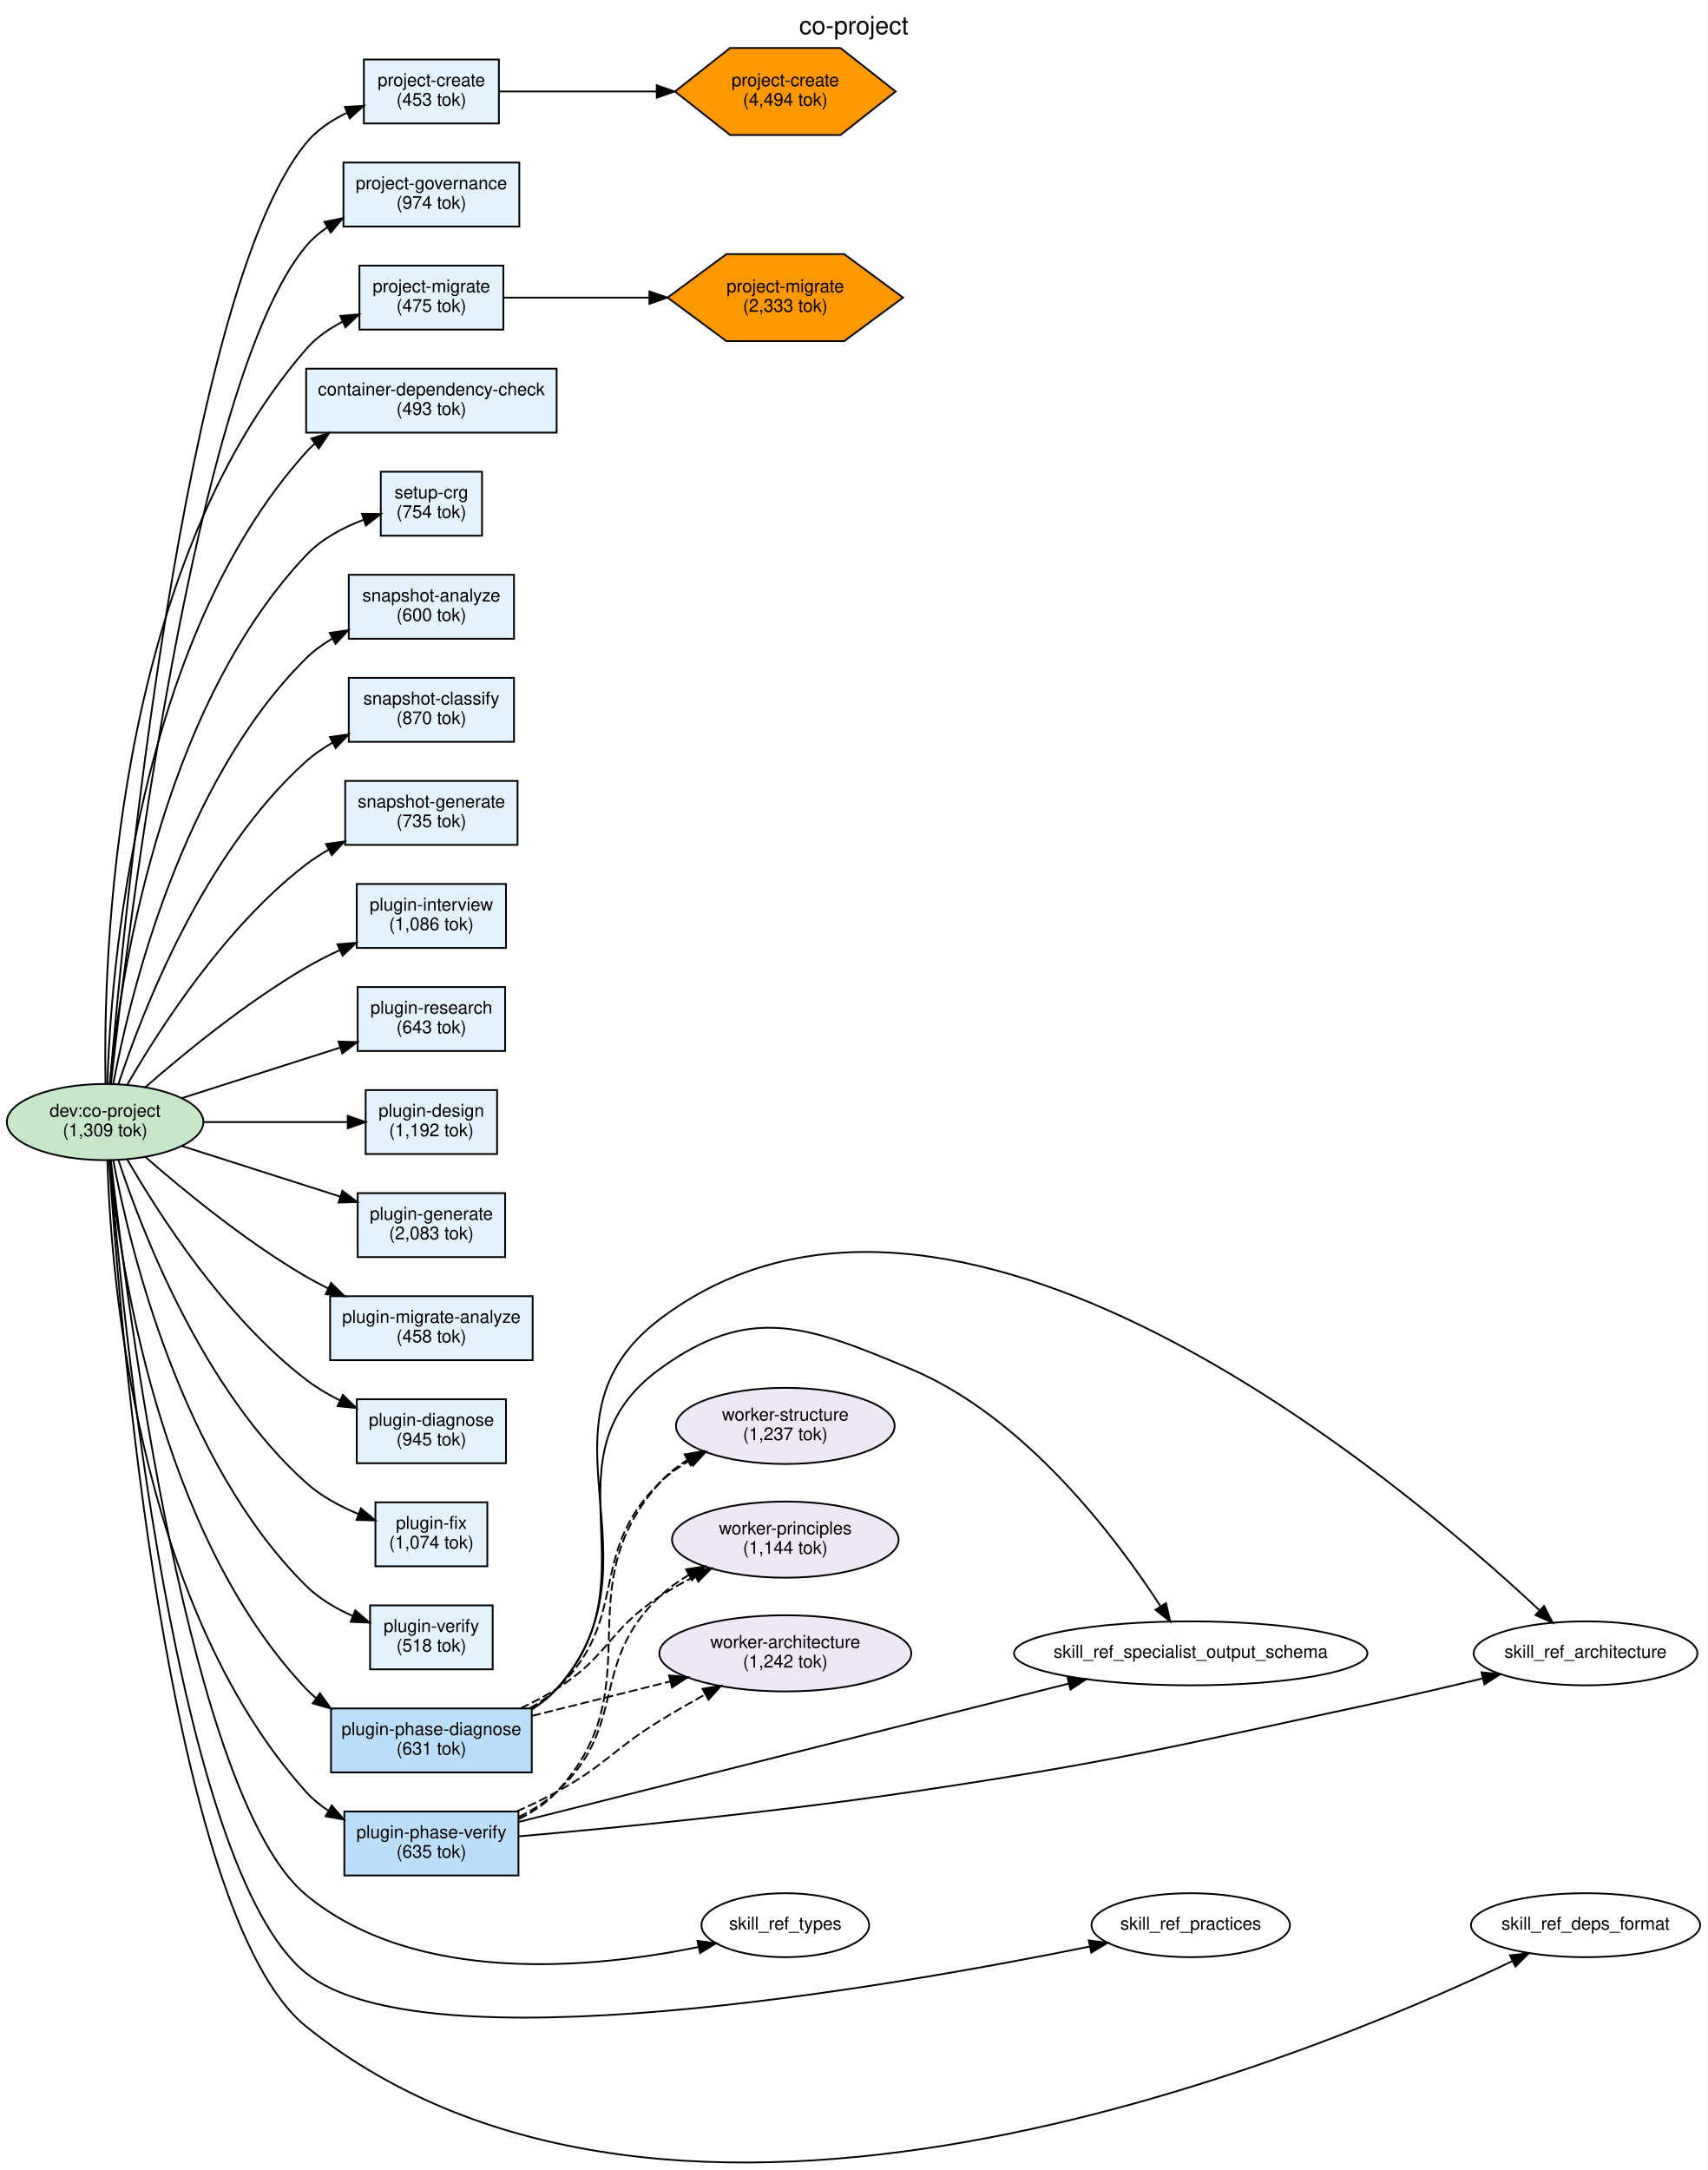
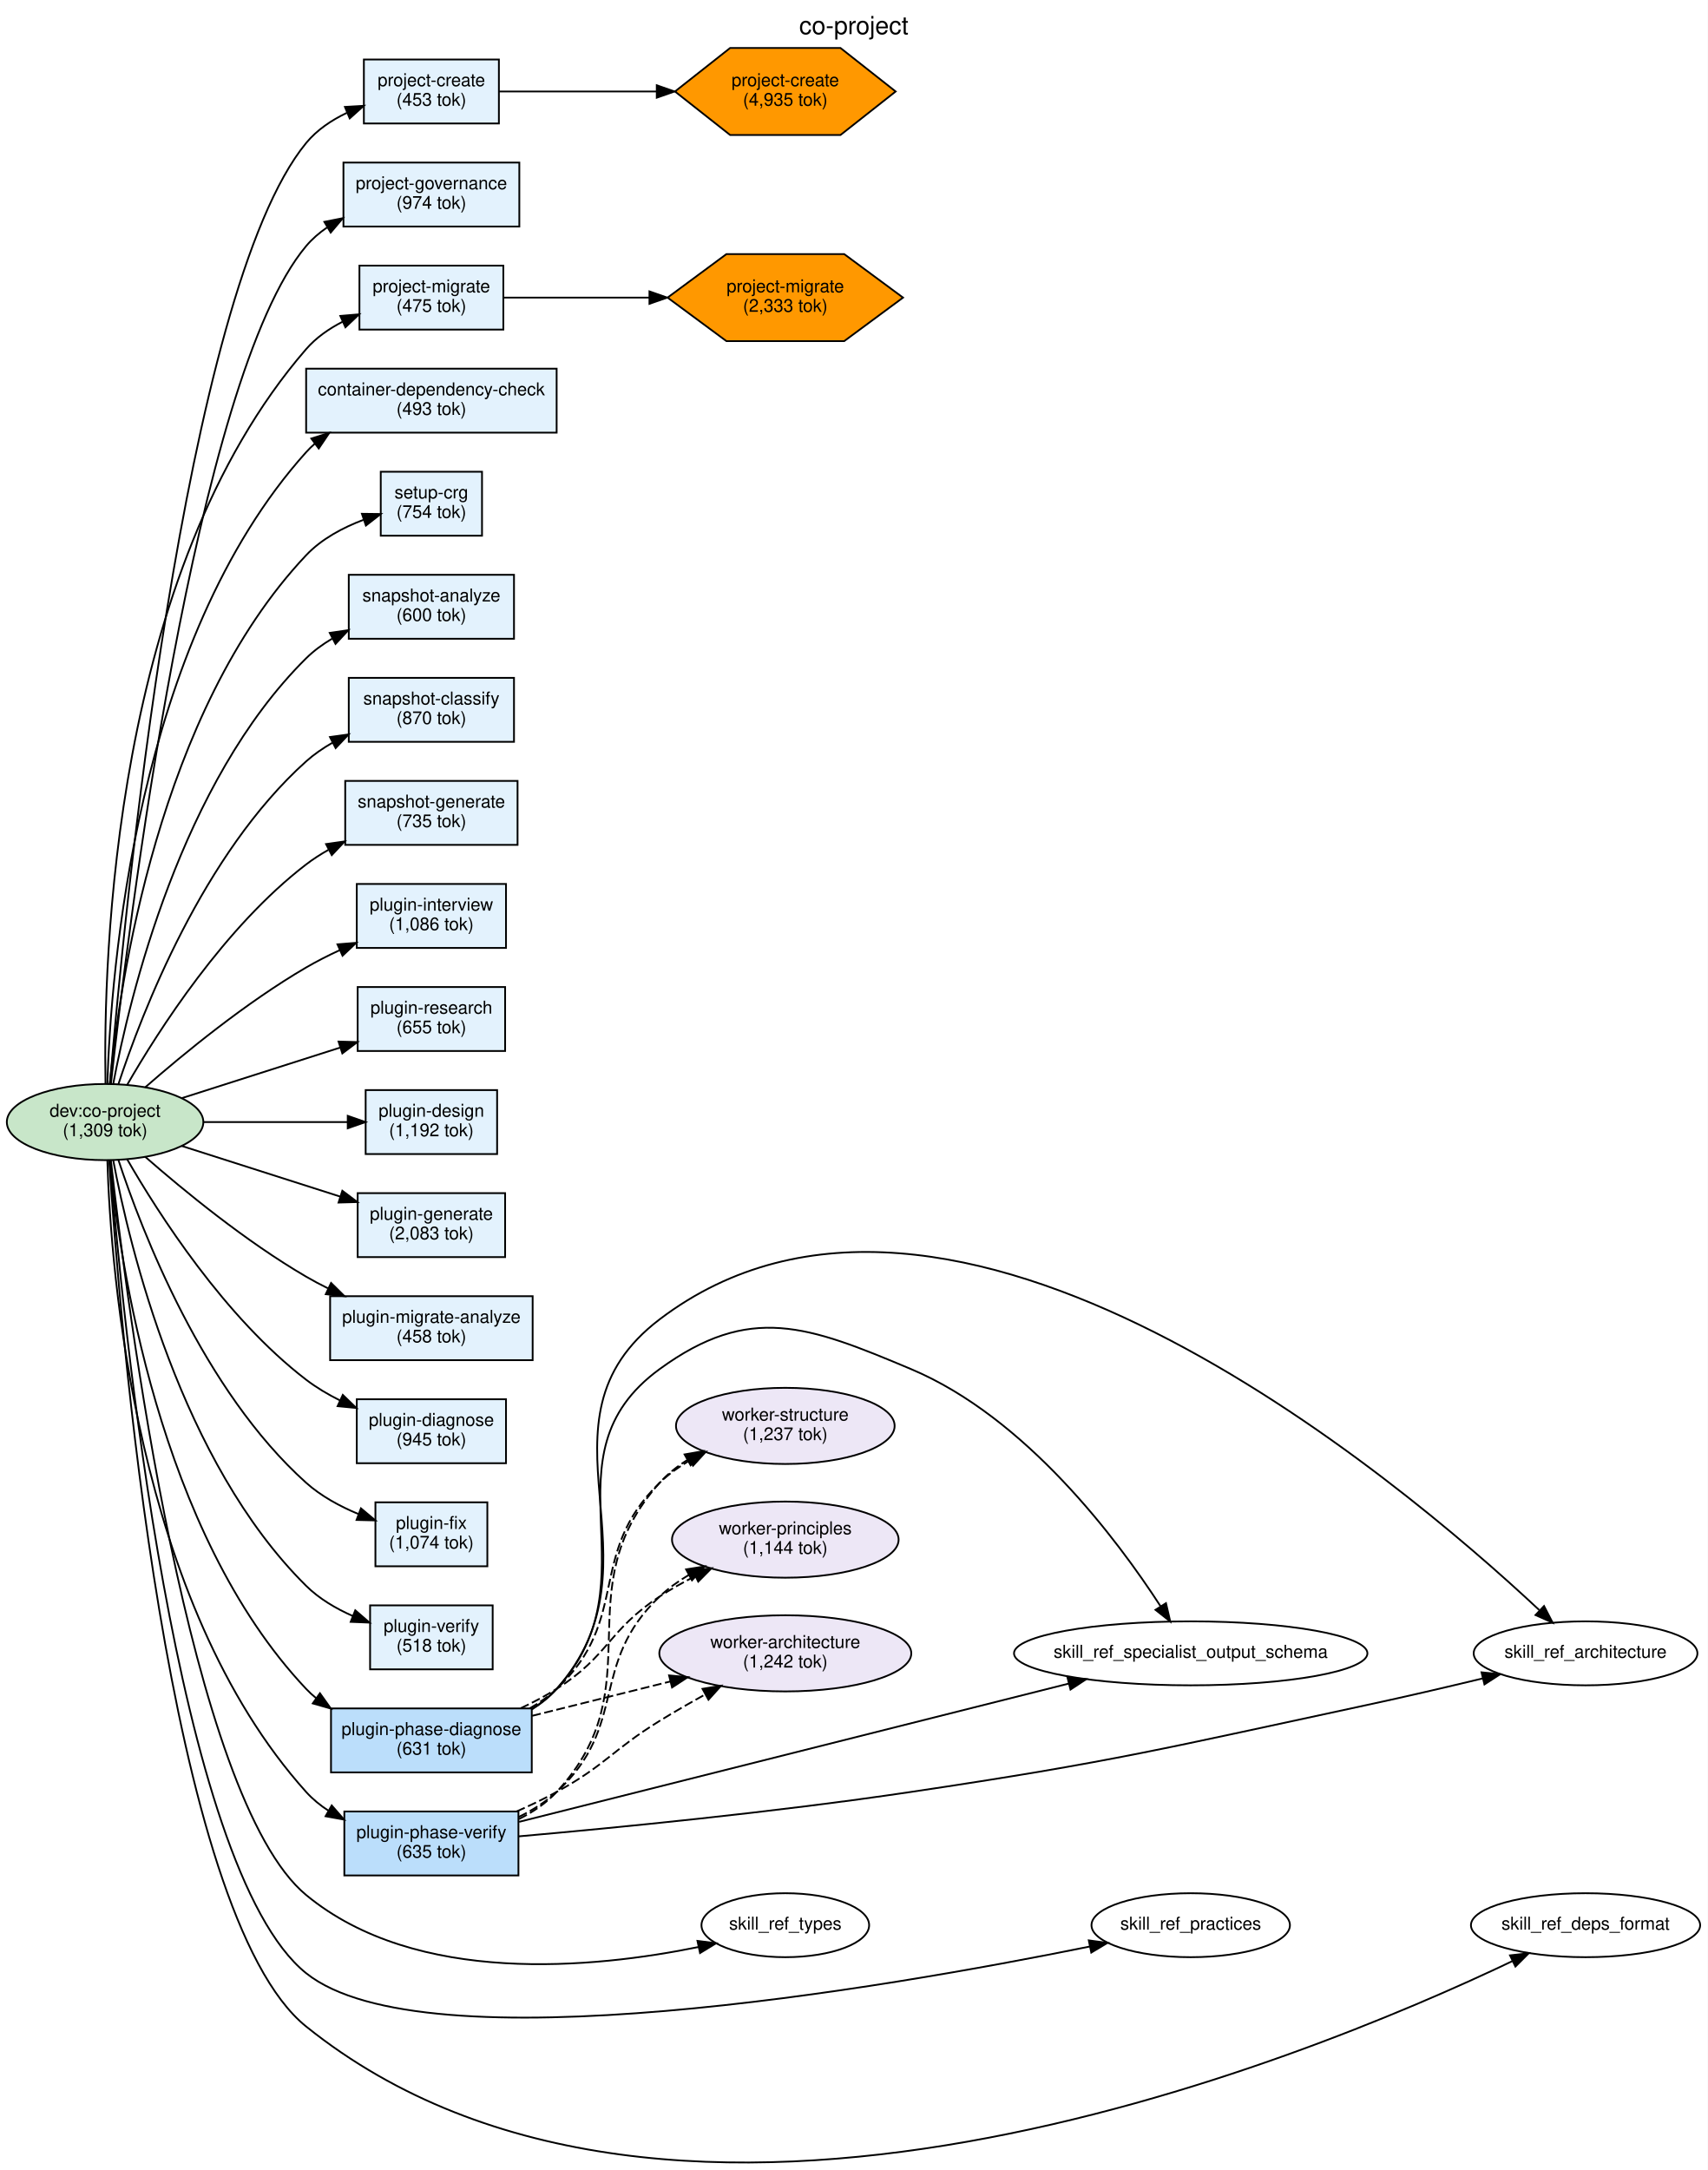
<svg xmlns="http://www.w3.org/2000/svg" width="961pt" height="1221pt" viewBox="0.00 0.00 961.20 1221.26">
  <g id="graph0" class="graph" transform="scale(1 1) rotate(0) translate(4 1217.26)">
    <polygon fill="white" stroke="transparent" points="-4,4 -4,-1217.26 957.2,-1217.26 957.2,4 -4,4" />
    <text text-anchor="middle" x="476.6" y="-1198.06" font-family="Helvetica,sans-Serif" font-size="14.00">co-project</text>
    <g id="node1" class="node">
      <ellipse fill="#c8e6c9" stroke="black" cx="55.15" cy="-585.77" rx="55.31" ry="21.43" />
      <text text-anchor="middle" x="55.15" y="-588.77" font-family="Helvetica,sans-Serif" font-size="10.00">dev:co-project</text>
      <text text-anchor="middle" x="55.15" y="-577.77" font-family="Helvetica,sans-Serif" font-size="10.00">(1,309 tok)</text>
    </g>
    <g id="node2" class="node">
      <polygon fill="#e3f2fd" stroke="black" points="276.81,-1183.77 200.81,-1183.77 200.81,-1147.77 276.81,-1147.77 276.81,-1183.77" />
      <text text-anchor="middle" x="238.81" y="-1168.77" font-family="Helvetica,sans-Serif" font-size="10.00">project-create</text>
      <text text-anchor="middle" x="238.81" y="-1157.77" font-family="Helvetica,sans-Serif" font-size="10.00">(453 tok)</text>
    </g>
    <g id="edge1" class="edge">
      <path fill="none" stroke="black" d="M57.84,-606.99C65.46,-697.79 99.26,-1052.79 168.31,-1136.77 174.35,-1144.11 182.56,-1149.62 191.23,-1153.75" />
      <polygon fill="black" stroke="black" points="190.15,-1157.09 200.73,-1157.71 192.84,-1150.63 190.15,-1157.09" />
    </g>
    <g id="node3" class="node">
      <polygon fill="#e3f2fd" stroke="black" points="288.31,-1125.77 189.31,-1125.77 189.31,-1089.77 288.31,-1089.77 288.31,-1125.77" />
      <text text-anchor="middle" x="238.81" y="-1110.77" font-family="Helvetica,sans-Serif" font-size="10.00">project-governance</text>
      <text text-anchor="middle" x="238.81" y="-1099.77" font-family="Helvetica,sans-Serif" font-size="10.00">(974 tok)</text>
    </g>
    <g id="edge2" class="edge">
      <path fill="none" stroke="black" d="M58.4,-607.02C67.73,-691.77 105.92,-1004.64 168.31,-1078.77 171.69,-1082.79 175.73,-1086.27 180.13,-1089.27" />
      <polygon fill="black" stroke="black" points="178.57,-1092.41 188.97,-1094.47 182.13,-1086.38 178.57,-1092.41" />
    </g>
    <g id="node4" class="node">
      <polygon fill="#e3f2fd" stroke="black" points="279.31,-1067.77 198.31,-1067.77 198.31,-1031.77 279.31,-1031.77 279.31,-1067.77" />
      <text text-anchor="middle" x="238.81" y="-1052.77" font-family="Helvetica,sans-Serif" font-size="10.00">project-migrate</text>
      <text text-anchor="middle" x="238.81" y="-1041.77" font-family="Helvetica,sans-Serif" font-size="10.00">(475 tok)</text>
    </g>
    <g id="edge3" class="edge">
      <path fill="none" stroke="black" d="M55.39,-607.35C54.1,-676.43 59.28,-894.92 168.31,-1020.77 173.91,-1027.23 181.18,-1032.28 188.91,-1036.23" />
      <polygon fill="black" stroke="black" points="187.56,-1039.46 198.12,-1040.36 190.43,-1033.07 187.56,-1039.46" />
    </g>
    <g id="node5" class="node">
      <polygon fill="#e3f2fd" stroke="black" points="309.31,-1009.77 168.31,-1009.77 168.31,-973.77 309.31,-973.77 309.31,-1009.77" />
      <text text-anchor="middle" x="238.81" y="-994.77" font-family="Helvetica,sans-Serif" font-size="10.00">container-dependency-check</text>
      <text text-anchor="middle" x="238.81" y="-983.77" font-family="Helvetica,sans-Serif" font-size="10.00">(493 tok)</text>
    </g>
    <g id="edge4" class="edge">
      <path fill="none" stroke="black" d="M56.42,-607.13C58.32,-669.87 72.2,-855.88 168.31,-962.77 169.84,-964.47 171.48,-966.07 173.21,-967.58" />
      <polygon fill="black" stroke="black" points="171.23,-970.46 181.34,-973.63 175.41,-964.85 171.23,-970.46" />
    </g>
    <g id="node6" class="node">
      <polygon fill="#e3f2fd" stroke="black" points="267.31,-951.77 210.31,-951.77 210.31,-915.77 267.31,-915.77 267.31,-951.77" />
      <text text-anchor="middle" x="238.81" y="-936.77" font-family="Helvetica,sans-Serif" font-size="10.00">setup-crg</text>
      <text text-anchor="middle" x="238.81" y="-925.77" font-family="Helvetica,sans-Serif" font-size="10.00">(754 tok)</text>
    </g>
    <g id="edge5" class="edge">
      <path fill="none" stroke="black" d="M57.78,-607.05C63.15,-663.12 85.08,-816.63 168.31,-904.77 177,-913.98 189.07,-920.37 200.71,-924.76" />
      <polygon fill="black" stroke="black" points="199.71,-928.11 210.31,-927.99 201.95,-921.48 199.71,-928.11" />
    </g>
    <g id="node7" class="node">
      <polygon fill="#e3f2fd" stroke="black" points="285.31,-893.77 192.31,-893.77 192.31,-857.77 285.31,-857.77 285.31,-893.77" />
      <text text-anchor="middle" x="238.81" y="-878.77" font-family="Helvetica,sans-Serif" font-size="10.00">snapshot-analyze</text>
      <text text-anchor="middle" x="238.81" y="-867.77" font-family="Helvetica,sans-Serif" font-size="10.00">(600 tok)</text>
    </g>
    <g id="edge6" class="edge">
      <path fill="none" stroke="black" d="M59.7,-607.08C68.89,-655.91 97.84,-777.04 168.31,-846.77 172.6,-851.01 177.59,-854.66 182.91,-857.81" />
      <polygon fill="black" stroke="black" points="181.6,-861.07 192.08,-862.62 184.85,-854.87 181.6,-861.07" />
    </g>
    <g id="node8" class="node">
      <polygon fill="#e3f2fd" stroke="black" points="285.31,-835.77 192.31,-835.77 192.31,-799.77 285.31,-799.77 285.31,-835.77" />
      <text text-anchor="middle" x="238.81" y="-820.77" font-family="Helvetica,sans-Serif" font-size="10.00">snapshot-classify</text>
      <text text-anchor="middle" x="238.81" y="-809.77" font-family="Helvetica,sans-Serif" font-size="10.00">(870 tok)</text>
    </g>
    <g id="edge7" class="edge">
      <path fill="none" stroke="black" d="M62.57,-606.86C75.9,-647.4 110.29,-736.77 168.31,-788.77 172.74,-792.74 177.79,-796.21 183.1,-799.24" />
      <polygon fill="black" stroke="black" points="181.72,-802.47 192.21,-803.93 184.92,-796.24 181.72,-802.47" />
    </g>
    <g id="node9" class="node">
      <polygon fill="#e3f2fd" stroke="black" points="287.31,-777.77 190.31,-777.77 190.31,-741.77 287.31,-741.77 287.31,-777.77" />
      <text text-anchor="middle" x="238.81" y="-762.77" font-family="Helvetica,sans-Serif" font-size="10.00">snapshot-generate</text>
      <text text-anchor="middle" x="238.81" y="-751.77" font-family="Helvetica,sans-Serif" font-size="10.00">(735 tok)</text>
    </g>
    <g id="edge8" class="edge">
      <path fill="none" stroke="black" d="M67.47,-606.53C85.25,-637.43 122.46,-695.63 168.31,-730.77 172.19,-733.74 176.42,-736.47 180.82,-738.95" />
      <polygon fill="black" stroke="black" points="179.52,-742.22 190.01,-743.72 182.74,-736.01 179.52,-742.22" />
    </g>
    <g id="node10" class="node">
      <polygon fill="#e3f2fd" stroke="black" points="280.81,-719.77 196.81,-719.77 196.81,-683.77 280.81,-683.77 280.81,-719.77" />
      <text text-anchor="middle" x="238.81" y="-704.77" font-family="Helvetica,sans-Serif" font-size="10.00">plugin-interview</text>
      <text text-anchor="middle" x="238.81" y="-693.77" font-family="Helvetica,sans-Serif" font-size="10.00">(1,086 tok)</text>
    </g>
    <g id="edge9" class="edge">
      <path fill="none" stroke="black" d="M77.68,-605.28C99.39,-624.26 134.45,-653.04 168.31,-672.77 174.23,-676.22 180.64,-679.47 187.09,-682.46" />
      <polygon fill="black" stroke="black" points="185.95,-685.79 196.51,-686.65 188.8,-679.39 185.95,-685.79" />
    </g>
    <g id="node11" class="node">
      <polygon fill="#e3f2fd" stroke="black" points="280.31,-661.77 197.31,-661.77 197.31,-625.77 280.31,-625.77 280.31,-661.77" />
      <text text-anchor="middle" x="238.81" y="-646.77" font-family="Helvetica,sans-Serif" font-size="10.00">plugin-research</text>
-       <text text-anchor="middle" x="238.81" y="-635.77" font-family="Helvetica,sans-Serif" font-size="10.00">(643 tok)</text>
+       <text text-anchor="middle" x="238.81" y="-635.77" font-family="Helvetica,sans-Serif" font-size="10.00">(655 tok)</text>
    </g>
    <g id="edge10" class="edge">
      <path fill="none" stroke="black" d="M98.29,-599.22C124.91,-607.72 159.47,-618.75 187.52,-627.71" />
      <polygon fill="black" stroke="black" points="186.56,-631.08 197.15,-630.79 188.69,-624.41 186.56,-631.08" />
    </g>
    <g id="node12" class="node">
      <polygon fill="#e3f2fd" stroke="black" points="275.81,-603.77 201.81,-603.77 201.81,-567.77 275.81,-567.77 275.81,-603.77" />
      <text text-anchor="middle" x="238.81" y="-588.77" font-family="Helvetica,sans-Serif" font-size="10.00">plugin-design</text>
      <text text-anchor="middle" x="238.81" y="-577.77" font-family="Helvetica,sans-Serif" font-size="10.00">(1,192 tok)</text>
    </g>
    <g id="edge11" class="edge">
      <path fill="none" stroke="black" d="M110.66,-585.77C136.44,-585.77 166.91,-585.77 191.55,-585.77" />
      <polygon fill="black" stroke="black" points="191.73,-589.27 201.73,-585.77 191.73,-582.27 191.73,-589.27" />
    </g>
    <g id="node13" class="node">
      <polygon fill="#e3f2fd" stroke="black" points="280.31,-545.77 197.31,-545.77 197.31,-509.77 280.31,-509.77 280.31,-545.77" />
      <text text-anchor="middle" x="238.81" y="-530.77" font-family="Helvetica,sans-Serif" font-size="10.00">plugin-generate</text>
      <text text-anchor="middle" x="238.81" y="-519.77" font-family="Helvetica,sans-Serif" font-size="10.00">(2,083 tok)</text>
    </g>
    <g id="edge12" class="edge">
      <path fill="none" stroke="black" d="M98.29,-572.32C124.91,-563.81 159.47,-552.78 187.52,-543.82" />
      <polygon fill="black" stroke="black" points="188.69,-547.12 197.15,-540.75 186.56,-540.46 188.69,-547.12" />
    </g>
    <g id="node14" class="node">
      <polygon fill="#e3f2fd" stroke="black" points="295.81,-487.77 181.81,-487.77 181.81,-451.77 295.81,-451.77 295.81,-487.77" />
      <text text-anchor="middle" x="238.81" y="-472.77" font-family="Helvetica,sans-Serif" font-size="10.00">plugin-migrate-analyze</text>
      <text text-anchor="middle" x="238.81" y="-461.77" font-family="Helvetica,sans-Serif" font-size="10.00">(458 tok)</text>
    </g>
    <g id="edge13" class="edge">
      <path fill="none" stroke="black" d="M77.68,-566.26C99.39,-547.28 134.45,-518.49 168.31,-498.77 172.23,-496.48 176.36,-494.29 180.58,-492.2" />
      <polygon fill="black" stroke="black" points="182.35,-495.23 189.89,-487.79 179.36,-488.9 182.35,-495.23" />
    </g>
    <g id="node15" class="node">
      <polygon fill="#e3f2fd" stroke="black" points="280.81,-429.77 196.81,-429.77 196.81,-393.77 280.81,-393.77 280.81,-429.77" />
      <text text-anchor="middle" x="238.81" y="-414.77" font-family="Helvetica,sans-Serif" font-size="10.00">plugin-diagnose</text>
      <text text-anchor="middle" x="238.81" y="-403.77" font-family="Helvetica,sans-Serif" font-size="10.00">(945 tok)</text>
    </g>
    <g id="edge14" class="edge">
      <path fill="none" stroke="black" d="M67.47,-565C85.25,-534.1 122.46,-475.9 168.31,-440.77 174.09,-436.34 180.64,-432.46 187.36,-429.11" />
      <polygon fill="black" stroke="black" points="188.95,-432.23 196.56,-424.86 186.02,-425.88 188.95,-432.23" />
    </g>
    <g id="node16" class="node">
      <polygon fill="#e3f2fd" stroke="black" points="270.31,-371.77 207.31,-371.77 207.31,-335.77 270.31,-335.77 270.31,-371.77" />
      <text text-anchor="middle" x="238.81" y="-356.77" font-family="Helvetica,sans-Serif" font-size="10.00">plugin-fix</text>
      <text text-anchor="middle" x="238.81" y="-345.77" font-family="Helvetica,sans-Serif" font-size="10.00">(1,074 tok)</text>
    </g>
    <g id="edge15" class="edge">
      <path fill="none" stroke="black" d="M62.57,-564.67C75.9,-524.13 110.29,-434.76 168.31,-382.77 176.73,-375.22 187.4,-369.46 197.83,-365.14" />
      <polygon fill="black" stroke="black" points="199.16,-368.38 207.28,-361.58 196.69,-361.84 199.16,-368.38" />
    </g>
    <g id="node17" class="node">
      <polygon fill="#e3f2fd" stroke="black" points="273.31,-313.77 204.31,-313.77 204.31,-277.77 273.31,-277.77 273.31,-313.77" />
      <text text-anchor="middle" x="238.81" y="-298.77" font-family="Helvetica,sans-Serif" font-size="10.00">plugin-verify</text>
      <text text-anchor="middle" x="238.81" y="-287.77" font-family="Helvetica,sans-Serif" font-size="10.00">(518 tok)</text>
    </g>
    <g id="edge16" class="edge">
      <path fill="none" stroke="black" d="M59.7,-564.46C68.89,-515.63 97.84,-394.49 168.31,-324.77 175.63,-317.53 185.02,-312 194.52,-307.81" />
      <polygon fill="black" stroke="black" points="195.97,-311 203.98,-304.06 193.39,-304.49 195.97,-311" />
    </g>
    <g id="node18" class="node">
      <polygon fill="#bbdefb" stroke="black" points="295.31,-255.77 182.31,-255.77 182.31,-219.77 295.31,-219.77 295.31,-255.77" />
      <text text-anchor="middle" x="238.81" y="-240.77" font-family="Helvetica,sans-Serif" font-size="10.00">plugin-phase-diagnose</text>
      <text text-anchor="middle" x="238.81" y="-229.77" font-family="Helvetica,sans-Serif" font-size="10.00">(631 tok)</text>
    </g>
    <g id="edge17" class="edge">
      <path fill="none" stroke="black" d="M57.78,-564.49C63.15,-508.42 85.08,-354.9 168.31,-266.77 170.08,-264.9 171.98,-263.14 174,-261.5" />
      <polygon fill="black" stroke="black" points="176.08,-264.31 182.23,-255.68 172.04,-258.59 176.08,-264.31" />
    </g>
    <g id="node19" class="node">
      <polygon fill="#bbdefb" stroke="black" points="287.81,-197.77 189.81,-197.77 189.81,-161.77 287.81,-161.77 287.81,-197.77" />
      <text text-anchor="middle" x="238.81" y="-182.77" font-family="Helvetica,sans-Serif" font-size="10.00">plugin-phase-verify</text>
      <text text-anchor="middle" x="238.81" y="-171.77" font-family="Helvetica,sans-Serif" font-size="10.00">(635 tok)</text>
    </g>
    <g id="edge18" class="edge">
      <path fill="none" stroke="black" d="M56.42,-564.4C58.32,-501.66 72.2,-315.66 168.31,-208.77 171.97,-204.7 176.29,-201.18 180.96,-198.15" />
      <polygon fill="black" stroke="black" points="182.71,-201.18 189.68,-193.2 179.25,-195.09 182.71,-201.18" />
    </g>
    <g id="node25" class="node">
      <ellipse fill="none" stroke="black" cx="438.02" cy="-133.77" rx="47.19" ry="18" />
      <text text-anchor="middle" x="438.02" y="-131.27" font-family="Helvetica,sans-Serif" font-size="10.00">skill_ref_types</text>
    </g>
    <g id="edge19" class="edge">
      <path fill="none" stroke="black" d="M58.38,-564.54C67.21,-484.84 102.49,-205.18 168.31,-150.77 230.29,-99.52 330.33,-109.48 389.28,-121.52" />
      <polygon fill="black" stroke="black" points="388.57,-124.95 399.08,-123.62 390.03,-118.1 388.57,-124.95" />
    </g>
    <g id="node26" class="node">
      <ellipse fill="none" stroke="black" cx="666.21" cy="-133.77" rx="55.85" ry="18" />
      <text text-anchor="middle" x="666.21" y="-131.27" font-family="Helvetica,sans-Serif" font-size="10.00">skill_ref_practices</text>
    </g>
    <g id="edge20" class="edge">
      <path fill="none" stroke="black" d="M57.76,-564.38C64.65,-479.17 94.74,-165.71 168.31,-106.77 234.82,-53.48 493.95,-98.37 609.3,-121.75" />
      <polygon fill="black" stroke="black" points="608.84,-125.23 619.34,-123.81 610.25,-118.37 608.84,-125.23" />
    </g>
    <g id="node27" class="node">
      <ellipse fill="none" stroke="black" cx="888.45" cy="-133.77" rx="64.51" ry="18" />
      <text text-anchor="middle" x="888.45" y="-131.27" font-family="Helvetica,sans-Serif" font-size="10.00">skill_ref_deps_format</text>
    </g>
    <g id="edge21" class="edge">
      <path fill="none" stroke="black" d="M57.42,-564.55C63.17,-476.26 90.02,-139.69 168.31,-76.77 374.09,88.61 728.56,-57 847.34,-113.59" />
      <polygon fill="black" stroke="black" points="845.94,-116.8 856.47,-117.98 848.98,-110.49 845.94,-116.8" />
    </g>
    <g id="node23" class="node">
      <polygon fill="#ff9800" stroke="black" points="500.13,-1165.77 469.07,-1190.26 406.97,-1190.26 375.91,-1165.77 406.97,-1141.28 469.07,-1141.28 500.13,-1165.77" />
      <text text-anchor="middle" x="438.02" y="-1168.77" font-family="Helvetica,sans-Serif" font-size="10.00">project-create</text>
-       <text text-anchor="middle" x="438.02" y="-1157.77" font-family="Helvetica,sans-Serif" font-size="10.00">(4,494 tok)</text>
+       <text text-anchor="middle" x="438.02" y="-1157.77" font-family="Helvetica,sans-Serif" font-size="10.00">(4,935 tok)</text>
    </g>
    <g id="edge22" class="edge">
      <path fill="none" stroke="black" d="M276.9,-1165.77C301.86,-1165.77 335.58,-1165.77 365.64,-1165.77" />
      <polygon fill="black" stroke="black" points="365.67,-1169.27 375.67,-1165.77 365.67,-1162.27 365.67,-1169.27" />
    </g>
    <g id="node24" class="node">
      <polygon fill="#ff9800" stroke="black" points="504.29,-1049.77 471.16,-1074.26 404.88,-1074.26 371.75,-1049.77 404.88,-1025.28 471.16,-1025.28 504.29,-1049.77" />
      <text text-anchor="middle" x="438.02" y="-1052.77" font-family="Helvetica,sans-Serif" font-size="10.00">project-migrate</text>
      <text text-anchor="middle" x="438.02" y="-1041.77" font-family="Helvetica,sans-Serif" font-size="10.00">(2,333 tok)</text>
    </g>
    <g id="edge23" class="edge">
      <path fill="none" stroke="black" d="M279.72,-1049.77C303.17,-1049.77 333.6,-1049.77 361.43,-1049.77" />
      <polygon fill="black" stroke="black" points="361.55,-1053.27 371.55,-1049.77 361.55,-1046.27 361.55,-1053.27" />
    </g>
    <g id="node20" class="node">
      <ellipse fill="#ede7f6" stroke="black" cx="438.02" cy="-414.77" rx="61.54" ry="21.43" />
      <text text-anchor="middle" x="438.02" y="-417.77" font-family="Helvetica,sans-Serif" font-size="10.00">worker-structure</text>
      <text text-anchor="middle" x="438.02" y="-406.77" font-family="Helvetica,sans-Serif" font-size="10.00">(1,237 tok)</text>
    </g>
    <g id="edge24" class="edge">
      <path fill="none" stroke="black" stroke-dasharray="5,2" d="M294.16,-255.81C299.63,-258.94 304.82,-262.57 309.31,-266.77 351.44,-306.11 325.88,-342.69 367.31,-382.77 372.26,-387.56 378.06,-391.72 384.16,-395.31" />
      <polygon fill="black" stroke="black" points="382.78,-398.54 393.25,-400.17 386.08,-392.37 382.78,-398.54" />
    </g>
    <g id="node21" class="node">
      <ellipse fill="#ede7f6" stroke="black" cx="438.02" cy="-350.77" rx="63.78" ry="21.43" />
      <text text-anchor="middle" x="438.02" y="-353.77" font-family="Helvetica,sans-Serif" font-size="10.00">worker-principles</text>
      <text text-anchor="middle" x="438.02" y="-342.77" font-family="Helvetica,sans-Serif" font-size="10.00">(1,144 tok)</text>
    </g>
    <g id="edge25" class="edge">
      <path fill="none" stroke="black" stroke-dasharray="5,2" d="M289.08,-255.88C296.07,-259.15 303.01,-262.79 309.31,-266.77 338.58,-285.25 338.36,-299.78 367.31,-318.77 373.51,-322.84 380.31,-326.65 387.16,-330.12" />
      <polygon fill="black" stroke="black" points="385.95,-333.43 396.47,-334.65 389.01,-327.13 385.95,-333.43" />
    </g>
    <g id="node22" class="node">
      <ellipse fill="#ede7f6" stroke="black" cx="438.02" cy="-286.77" rx="70.92" ry="21.43" />
      <text text-anchor="middle" x="438.02" y="-289.77" font-family="Helvetica,sans-Serif" font-size="10.00">worker-architecture</text>
      <text text-anchor="middle" x="438.02" y="-278.77" font-family="Helvetica,sans-Serif" font-size="10.00">(1,242 tok)</text>
    </g>
    <g id="edge26" class="edge">
      <path fill="none" stroke="black" stroke-dasharray="5,2" d="M295.53,-251.61C319.76,-257.63 348.29,-264.72 373.35,-270.95" />
      <polygon fill="black" stroke="black" points="372.59,-274.36 383.14,-273.38 374.27,-267.57 372.59,-274.36" />
    </g>
    <g id="node28" class="node">
      <ellipse fill="none" stroke="black" cx="666.21" cy="-286.77" rx="99.47" ry="18" />
      <text text-anchor="middle" x="666.21" y="-284.27" font-family="Helvetica,sans-Serif" font-size="10.00">skill_ref_specialist_output_schema</text>
    </g>
    <g id="edge27" class="edge">
      <path fill="none" stroke="black" d="M295.5,-255.57C300.6,-258.73 305.33,-262.44 309.31,-266.77 366.21,-328.63 299.37,-397.28 367.31,-446.77 418.11,-483.77 450.8,-471.14 508.73,-446.77 573.38,-419.57 624.67,-351.16 649.29,-313.19" />
      <polygon fill="black" stroke="black" points="652.29,-315.01 654.69,-304.69 646.38,-311.25 652.29,-315.01" />
    </g>
    <g id="node29" class="node">
      <ellipse fill="none" stroke="black" cx="888.45" cy="-286.77" rx="62.97" ry="18" />
      <text text-anchor="middle" x="888.45" y="-284.27" font-family="Helvetica,sans-Serif" font-size="10.00">skill_ref_architecture</text>
    </g>
    <g id="edge28" class="edge">
      <path fill="none" stroke="black" d="M295.34,-255.2C300.53,-258.44 305.33,-262.26 309.31,-266.77 372.86,-338.68 290.87,-416.73 367.31,-474.77 530.33,-598.55 782.53,-385.81 862.34,-311.18" />
      <polygon fill="black" stroke="black" points="865.08,-313.41 869.95,-304 860.27,-308.32 865.08,-313.41" />
    </g>
    <g id="edge29" class="edge">
      <path fill="none" stroke="black" stroke-dasharray="5,2" d="M288.13,-193.53C295.97,-197.46 303.44,-202.45 309.31,-208.77 364.79,-268.49 312.88,-322.08 367.31,-382.77 371.79,-387.76 377.21,-392.03 383.02,-395.67" />
      <polygon fill="black" stroke="black" points="381.32,-398.72 391.75,-400.55 384.73,-392.61 381.32,-398.72" />
    </g>
    <g id="edge30" class="edge">
      <path fill="none" stroke="black" stroke-dasharray="5,2" d="M288.03,-194.71C295.7,-198.49 303.13,-203.12 309.31,-208.77 350.11,-246.05 327.17,-280.77 367.31,-318.77 372.18,-323.38 377.84,-327.42 383.78,-330.93" />
      <polygon fill="black" stroke="black" points="382.17,-334.03 392.63,-335.69 385.49,-327.87 382.17,-334.03" />
    </g>
    <g id="edge31" class="edge">
      <path fill="none" stroke="black" stroke-dasharray="5,2" d="M286.79,-197.8C294.45,-201.18 302.19,-204.88 309.31,-208.77 336.8,-223.77 340.64,-232.36 367.31,-248.77 375.5,-253.81 384.4,-258.92 393.02,-263.69" />
      <polygon fill="black" stroke="black" points="391.41,-266.8 401.86,-268.53 394.77,-260.66 391.41,-266.8" />
    </g>
    <g id="edge32" class="edge">
      <path fill="none" stroke="black" d="M288.19,-191.94C364.1,-211.03 511.4,-248.08 597.7,-269.79" />
      <polygon fill="black" stroke="black" points="596.84,-273.18 607.39,-272.22 598.55,-266.39 596.84,-273.18" />
    </g>
    <g id="edge33" class="edge">
      <path fill="none" stroke="black" d="M288.05,-183.78C341.99,-188.55 431.86,-197.31 508.73,-208.77 623.73,-225.9 652.01,-233.4 765.7,-257.77 786.97,-262.33 810.22,-267.76 830.66,-272.68" />
      <polygon fill="black" stroke="black" points="829.9,-276.09 840.44,-275.04 831.55,-269.29 829.9,-276.09" />
    </g>
  </g>
</svg>
